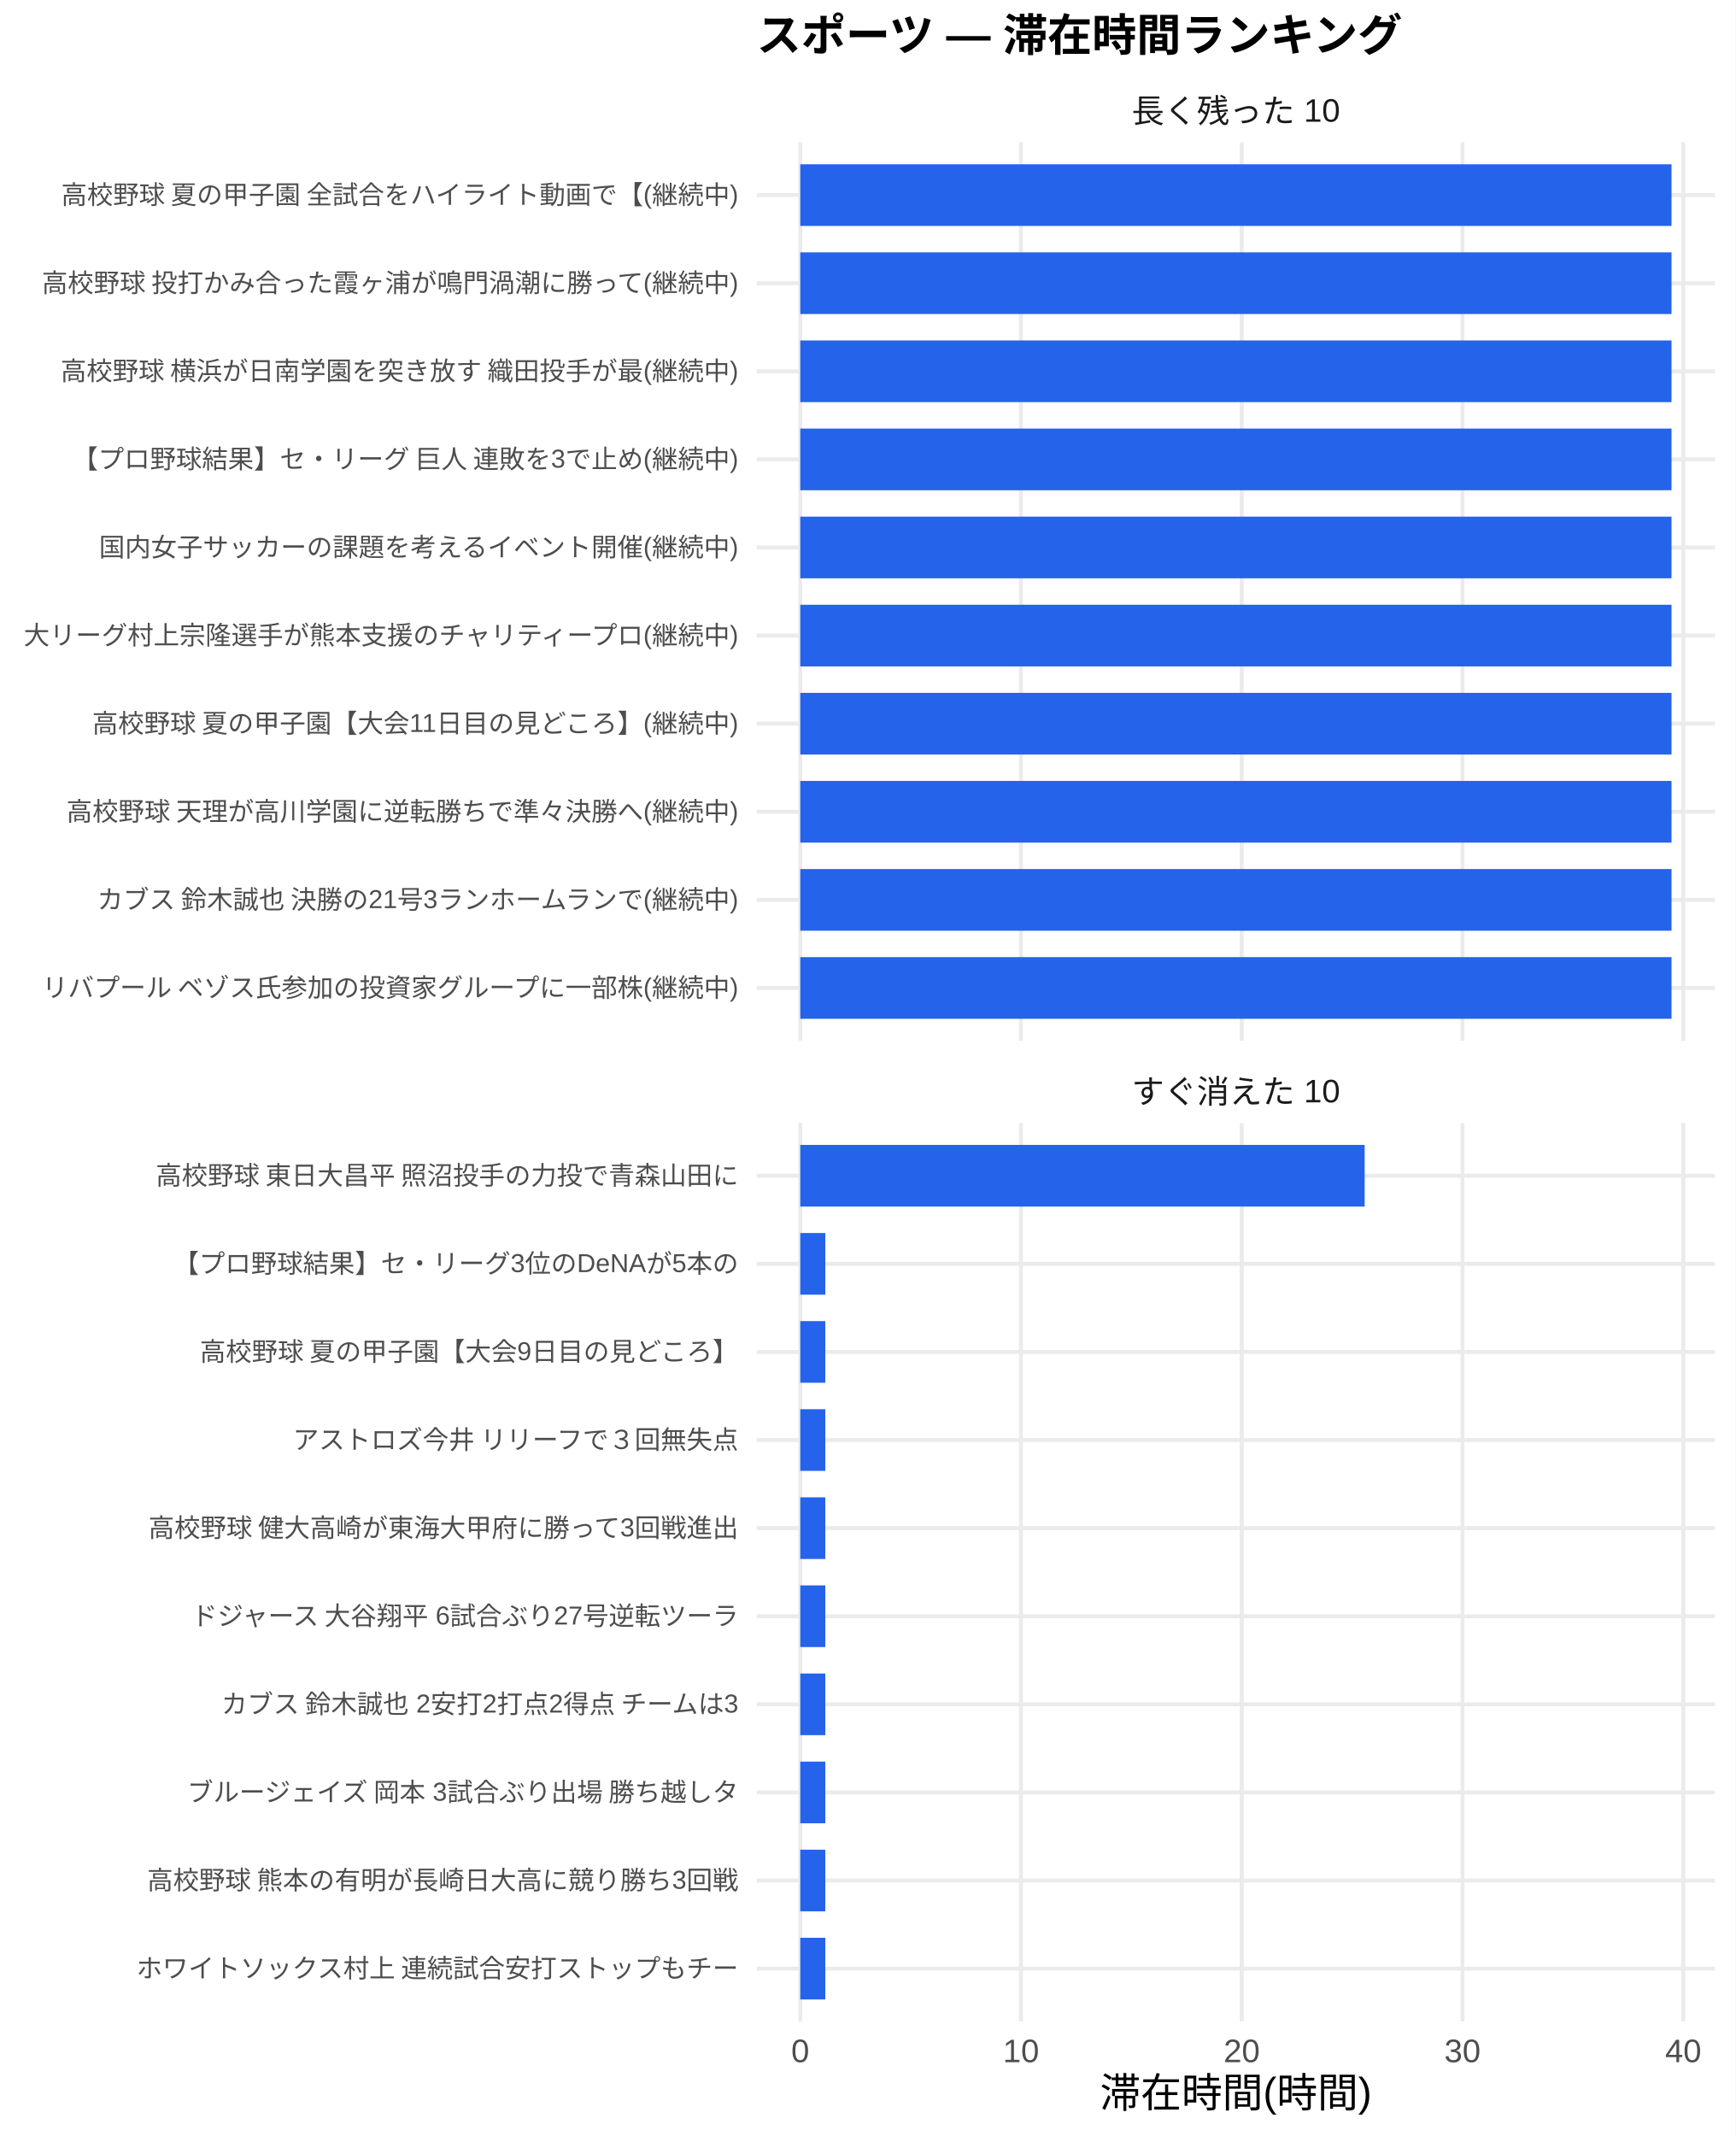
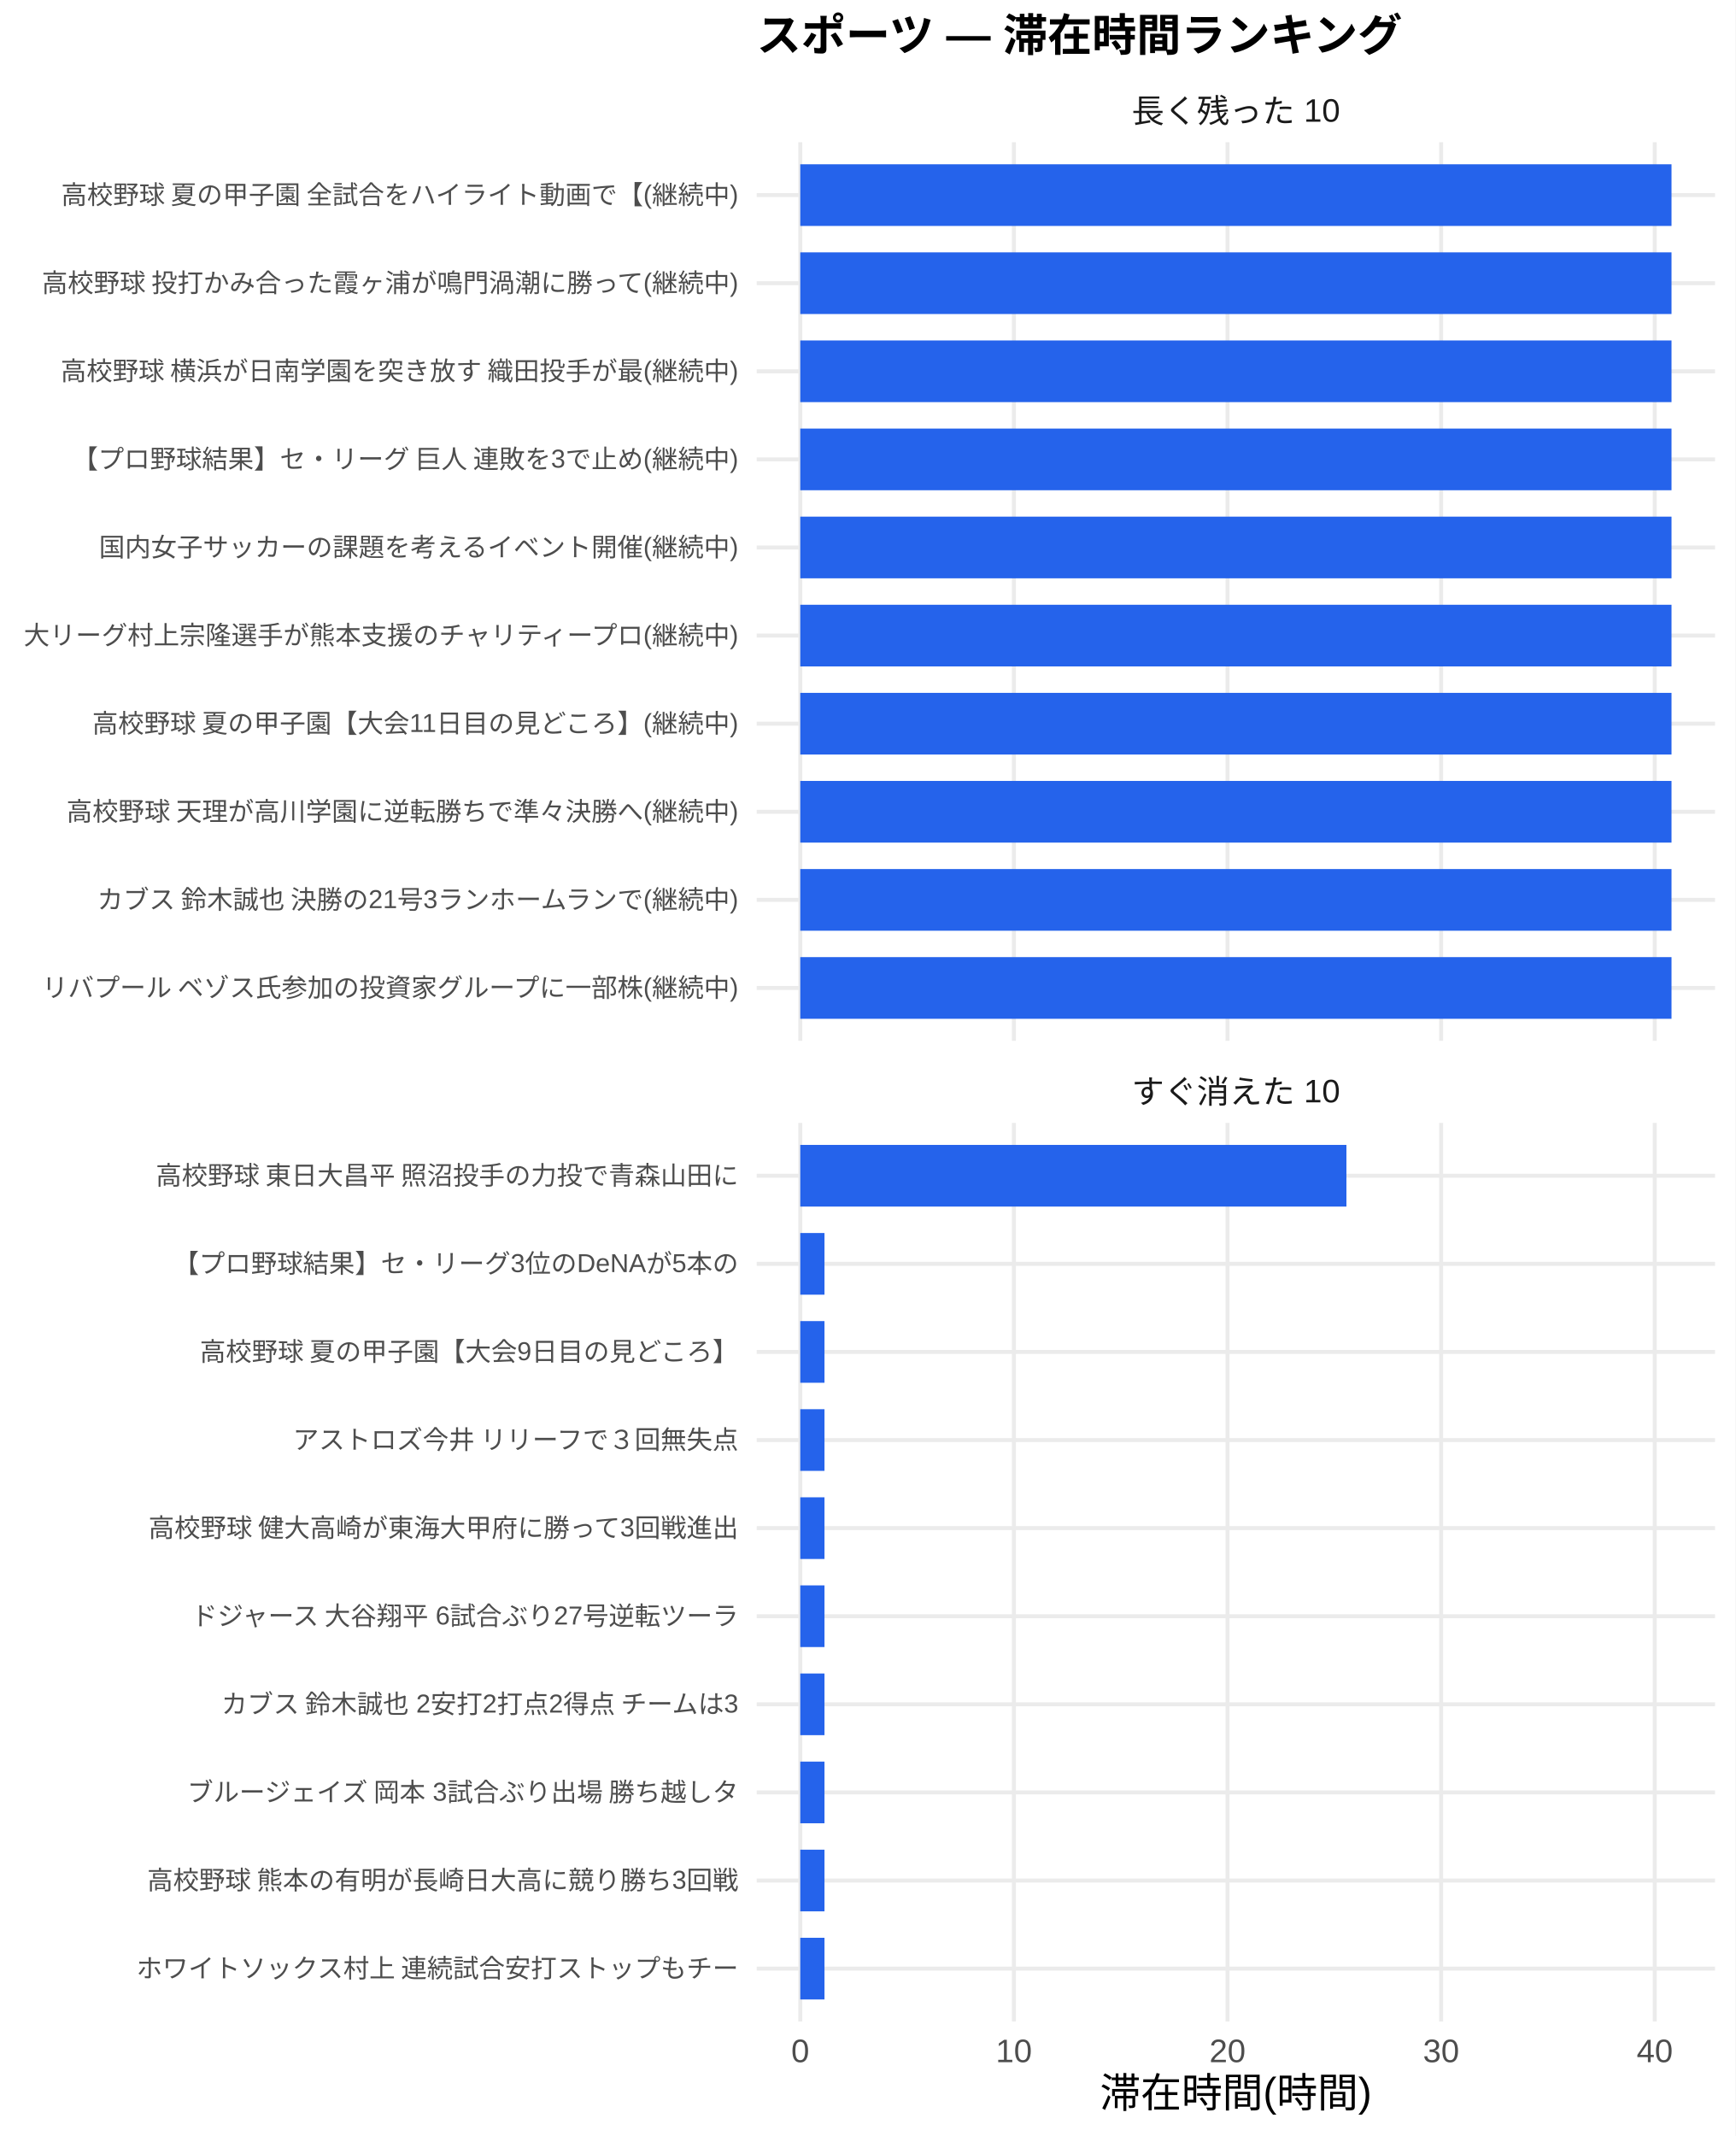
<svg xmlns="http://www.w3.org/2000/svg" width="468.00pt" height="576.00pt" viewBox="0 0 468.00 576.00">
  <g class="svglite">
    <defs>
      <style type="text/css">
    .svglite line, .svglite polyline, .svglite polygon, .svglite path, .svglite rect, .svglite circle {
      fill: none;
      stroke: #000000;
      stroke-linecap: round;
      stroke-linejoin: round;
      stroke-miterlimit: 10.00;
    }
    .svglite text {
      white-space: pre;
    }
    .svglite g.glyphgroup path {
      fill: inherit;
      stroke: none;
    }
  </style>
    </defs>
    <rect width="100%" height="100%" style="stroke: none; fill: #FFFFFF;" />
    <defs>
      <clipPath id="cpMC4wMHw0NjguMDB8MC4wMHw1NzYuMDA=">
        <rect x="0.00" y="0.00" width="468.00" height="576.00" />
      </clipPath>
    </defs>
    <g clip-path="url(#cpMC4wMHw0NjguMDB8MC4wMHw1NzYuMDA=)">
      <rect x="0.00" y="0.00" width="468.00" height="576.00" style="stroke-width: 1.07; stroke: none; fill: #FFFFFF;" />
    </g>
    <defs>
      <clipPath id="cpMjA0LjA3fDQ2Mi41MnwzOC4zNnwyODAuNjc=">
        <rect x="204.07" y="38.36" width="258.45" height="242.31" />
      </clipPath>
    </defs>
    <g clip-path="url(#cpMjA0LjA3fDQ2Mi41MnwzOC4zNnwyODAuNjc=)">
      <polyline points="204.07,266.42 462.52,266.42 " style="stroke-width: 1.07; stroke: #EBEBEB; stroke-linecap: butt;" />
      <polyline points="204.07,242.66 462.52,242.66 " style="stroke-width: 1.07; stroke: #EBEBEB; stroke-linecap: butt;" />
      <polyline points="204.07,218.91 462.52,218.91 " style="stroke-width: 1.07; stroke: #EBEBEB; stroke-linecap: butt;" />
      <polyline points="204.07,195.15 462.52,195.15 " style="stroke-width: 1.07; stroke: #EBEBEB; stroke-linecap: butt;" />
      <polyline points="204.07,171.39 462.52,171.39 " style="stroke-width: 1.07; stroke: #EBEBEB; stroke-linecap: butt;" />
      <polyline points="204.07,147.64 462.52,147.64 " style="stroke-width: 1.07; stroke: #EBEBEB; stroke-linecap: butt;" />
      <polyline points="204.07,123.88 462.52,123.88 " style="stroke-width: 1.07; stroke: #EBEBEB; stroke-linecap: butt;" />
      <polyline points="204.07,100.13 462.52,100.13 " style="stroke-width: 1.07; stroke: #EBEBEB; stroke-linecap: butt;" />
      <polyline points="204.07,76.37 462.52,76.37 " style="stroke-width: 1.07; stroke: #EBEBEB; stroke-linecap: butt;" />
      <polyline points="204.07,52.61 462.52,52.61 " style="stroke-width: 1.07; stroke: #EBEBEB; stroke-linecap: butt;" />
      <polyline points="215.82,280.67 215.82,38.36 " style="stroke-width: 1.07; stroke: #EBEBEB; stroke-linecap: butt;" />
-       <polyline points="275.35,280.67 275.35,38.36 " style="stroke-width: 1.07; stroke: #EBEBEB; stroke-linecap: butt;" />
-       <polyline points="334.88,280.67 334.88,38.36 " style="stroke-width: 1.07; stroke: #EBEBEB; stroke-linecap: butt;" />
-       <polyline points="394.41,280.67 394.41,38.36 " style="stroke-width: 1.07; stroke: #EBEBEB; stroke-linecap: butt;" />
-       <polyline points="453.95,280.67 453.95,38.36 " style="stroke-width: 1.07; stroke: #EBEBEB; stroke-linecap: butt;" />
+       <polyline points="273.43,280.67 273.43,38.36 " style="stroke-width: 1.07; stroke: #EBEBEB; stroke-linecap: butt;" />
+       <polyline points="331.04,280.67 331.04,38.36 " style="stroke-width: 1.07; stroke: #EBEBEB; stroke-linecap: butt;" />
+       <polyline points="388.65,280.67 388.65,38.36 " style="stroke-width: 1.07; stroke: #EBEBEB; stroke-linecap: butt;" />
+       <polyline points="446.26,280.67 446.26,38.36 " style="stroke-width: 1.07; stroke: #EBEBEB; stroke-linecap: butt;" />
      <rect x="215.82" y="44.30" width="234.96" height="16.63" style="stroke-width: 1.07; stroke: none; stroke-linecap: butt; stroke-linejoin: miter; fill: #2563EB;" />
      <rect x="215.82" y="68.05" width="234.96" height="16.63" style="stroke-width: 1.07; stroke: none; stroke-linecap: butt; stroke-linejoin: miter; fill: #2563EB;" />
      <rect x="215.82" y="91.81" width="234.96" height="16.63" style="stroke-width: 1.07; stroke: none; stroke-linecap: butt; stroke-linejoin: miter; fill: #2563EB;" />
      <rect x="215.82" y="115.57" width="234.96" height="16.63" style="stroke-width: 1.07; stroke: none; stroke-linecap: butt; stroke-linejoin: miter; fill: #2563EB;" />
      <rect x="215.82" y="139.32" width="234.96" height="16.63" style="stroke-width: 1.07; stroke: none; stroke-linecap: butt; stroke-linejoin: miter; fill: #2563EB;" />
      <rect x="215.82" y="163.08" width="234.96" height="16.63" style="stroke-width: 1.07; stroke: none; stroke-linecap: butt; stroke-linejoin: miter; fill: #2563EB;" />
      <rect x="215.82" y="186.84" width="234.96" height="16.63" style="stroke-width: 1.07; stroke: none; stroke-linecap: butt; stroke-linejoin: miter; fill: #2563EB;" />
      <rect x="215.82" y="210.59" width="234.96" height="16.63" style="stroke-width: 1.07; stroke: none; stroke-linecap: butt; stroke-linejoin: miter; fill: #2563EB;" />
      <rect x="215.82" y="234.35" width="234.96" height="16.63" style="stroke-width: 1.07; stroke: none; stroke-linecap: butt; stroke-linejoin: miter; fill: #2563EB;" />
      <rect x="215.82" y="258.10" width="234.96" height="16.63" style="stroke-width: 1.07; stroke: none; stroke-linecap: butt; stroke-linejoin: miter; fill: #2563EB;" />
    </g>
    <g clip-path="url(#cpMC4wMHw0NjguMDB8MC4wMHw1NzYuMDA=)">
</g>
    <defs>
      <clipPath id="cpMjA0LjA3fDQ2Mi41MnwzMDIuODB8NTQ1LjEy">
        <rect x="204.07" y="302.80" width="258.45" height="242.31" />
      </clipPath>
    </defs>
    <g clip-path="url(#cpMjA0LjA3fDQ2Mi41MnwzMDIuODB8NTQ1LjEy)">
      <polyline points="204.07,530.86 462.52,530.86 " style="stroke-width: 1.07; stroke: #EBEBEB; stroke-linecap: butt;" />
      <polyline points="204.07,507.11 462.52,507.11 " style="stroke-width: 1.07; stroke: #EBEBEB; stroke-linecap: butt;" />
      <polyline points="204.07,483.35 462.52,483.35 " style="stroke-width: 1.07; stroke: #EBEBEB; stroke-linecap: butt;" />
      <polyline points="204.07,459.59 462.52,459.59 " style="stroke-width: 1.07; stroke: #EBEBEB; stroke-linecap: butt;" />
      <polyline points="204.07,435.84 462.52,435.84 " style="stroke-width: 1.07; stroke: #EBEBEB; stroke-linecap: butt;" />
      <polyline points="204.07,412.08 462.52,412.08 " style="stroke-width: 1.07; stroke: #EBEBEB; stroke-linecap: butt;" />
      <polyline points="204.07,388.33 462.52,388.33 " style="stroke-width: 1.07; stroke: #EBEBEB; stroke-linecap: butt;" />
      <polyline points="204.07,364.57 462.52,364.57 " style="stroke-width: 1.07; stroke: #EBEBEB; stroke-linecap: butt;" />
      <polyline points="204.07,340.81 462.52,340.81 " style="stroke-width: 1.07; stroke: #EBEBEB; stroke-linecap: butt;" />
      <polyline points="204.07,317.06 462.52,317.06 " style="stroke-width: 1.07; stroke: #EBEBEB; stroke-linecap: butt;" />
      <polyline points="215.82,545.12 215.82,302.80 " style="stroke-width: 1.07; stroke: #EBEBEB; stroke-linecap: butt;" />
-       <polyline points="275.35,545.12 275.35,302.80 " style="stroke-width: 1.07; stroke: #EBEBEB; stroke-linecap: butt;" />
-       <polyline points="334.88,545.12 334.88,302.80 " style="stroke-width: 1.07; stroke: #EBEBEB; stroke-linecap: butt;" />
-       <polyline points="394.41,545.12 394.41,302.80 " style="stroke-width: 1.07; stroke: #EBEBEB; stroke-linecap: butt;" />
-       <polyline points="453.95,545.12 453.95,302.80 " style="stroke-width: 1.07; stroke: #EBEBEB; stroke-linecap: butt;" />
-       <rect x="215.82" y="308.74" width="152.21" height="16.63" style="stroke-width: 1.07; stroke: none; stroke-linecap: butt; stroke-linejoin: miter; fill: #2563EB;" />
-       <rect x="215.82" y="332.50" width="6.75" height="16.63" style="stroke-width: 1.07; stroke: none; stroke-linecap: butt; stroke-linejoin: miter; fill: #2563EB;" />
-       <rect x="215.82" y="356.25" width="6.75" height="16.63" style="stroke-width: 1.07; stroke: none; stroke-linecap: butt; stroke-linejoin: miter; fill: #2563EB;" />
-       <rect x="215.82" y="380.01" width="6.75" height="16.63" style="stroke-width: 1.07; stroke: none; stroke-linecap: butt; stroke-linejoin: miter; fill: #2563EB;" />
-       <rect x="215.82" y="403.77" width="6.75" height="16.63" style="stroke-width: 1.07; stroke: none; stroke-linecap: butt; stroke-linejoin: miter; fill: #2563EB;" />
-       <rect x="215.82" y="427.52" width="6.75" height="16.63" style="stroke-width: 1.07; stroke: none; stroke-linecap: butt; stroke-linejoin: miter; fill: #2563EB;" />
-       <rect x="215.82" y="451.28" width="6.75" height="16.63" style="stroke-width: 1.07; stroke: none; stroke-linecap: butt; stroke-linejoin: miter; fill: #2563EB;" />
-       <rect x="215.82" y="475.04" width="6.75" height="16.63" style="stroke-width: 1.07; stroke: none; stroke-linecap: butt; stroke-linejoin: miter; fill: #2563EB;" />
-       <rect x="215.82" y="498.79" width="6.75" height="16.63" style="stroke-width: 1.07; stroke: none; stroke-linecap: butt; stroke-linejoin: miter; fill: #2563EB;" />
-       <rect x="215.82" y="522.55" width="6.75" height="16.63" style="stroke-width: 1.07; stroke: none; stroke-linecap: butt; stroke-linejoin: miter; fill: #2563EB;" />
+       <polyline points="273.43,545.12 273.43,302.80 " style="stroke-width: 1.07; stroke: #EBEBEB; stroke-linecap: butt;" />
+       <polyline points="331.04,545.12 331.04,302.80 " style="stroke-width: 1.07; stroke: #EBEBEB; stroke-linecap: butt;" />
+       <polyline points="388.65,545.12 388.65,302.80 " style="stroke-width: 1.07; stroke: #EBEBEB; stroke-linecap: butt;" />
+       <polyline points="446.26,545.12 446.26,302.80 " style="stroke-width: 1.07; stroke: #EBEBEB; stroke-linecap: butt;" />
+       <rect x="215.82" y="308.74" width="147.29" height="16.63" style="stroke-width: 1.07; stroke: none; stroke-linecap: butt; stroke-linejoin: miter; fill: #2563EB;" />
+       <rect x="215.82" y="332.50" width="6.53" height="16.63" style="stroke-width: 1.07; stroke: none; stroke-linecap: butt; stroke-linejoin: miter; fill: #2563EB;" />
+       <rect x="215.82" y="356.25" width="6.53" height="16.63" style="stroke-width: 1.07; stroke: none; stroke-linecap: butt; stroke-linejoin: miter; fill: #2563EB;" />
+       <rect x="215.82" y="380.01" width="6.53" height="16.63" style="stroke-width: 1.07; stroke: none; stroke-linecap: butt; stroke-linejoin: miter; fill: #2563EB;" />
+       <rect x="215.82" y="403.77" width="6.53" height="16.63" style="stroke-width: 1.07; stroke: none; stroke-linecap: butt; stroke-linejoin: miter; fill: #2563EB;" />
+       <rect x="215.82" y="427.52" width="6.53" height="16.63" style="stroke-width: 1.07; stroke: none; stroke-linecap: butt; stroke-linejoin: miter; fill: #2563EB;" />
+       <rect x="215.82" y="451.28" width="6.53" height="16.63" style="stroke-width: 1.07; stroke: none; stroke-linecap: butt; stroke-linejoin: miter; fill: #2563EB;" />
+       <rect x="215.82" y="475.04" width="6.53" height="16.63" style="stroke-width: 1.07; stroke: none; stroke-linecap: butt; stroke-linejoin: miter; fill: #2563EB;" />
+       <rect x="215.82" y="498.79" width="6.53" height="16.63" style="stroke-width: 1.07; stroke: none; stroke-linecap: butt; stroke-linejoin: miter; fill: #2563EB;" />
+       <rect x="215.82" y="522.55" width="6.53" height="16.63" style="stroke-width: 1.07; stroke: none; stroke-linecap: butt; stroke-linejoin: miter; fill: #2563EB;" />
    </g>
    <g clip-path="url(#cpMC4wMHw0NjguMDB8MC4wMHw1NzYuMDA=)">
</g>
    <defs>
      <clipPath id="cpMjA0LjA3fDQ2Mi41MnwyODYuMTV8MzAyLjgw">
        <rect x="204.07" y="286.15" width="258.45" height="16.65" />
      </clipPath>
    </defs>
    <g clip-path="url(#cpMjA0LjA3fDQ2Mi41MnwyODYuMTV8MzAyLjgw)">
      <text x="333.29" y="297.50" text-anchor="middle" style="font-size: 8.80px;fill: #1A1A1A; font-family: &quot;Liberation Sans&quot;;" textLength="56.20px" lengthAdjust="spacingAndGlyphs">すぐ消えた 10</text>
    </g>
    <g clip-path="url(#cpMC4wMHw0NjguMDB8MC4wMHw1NzYuMDA=)">
</g>
    <defs>
      <clipPath id="cpMjA0LjA3fDQ2Mi41MnwyMS43MXwzOC4zNg==">
        <rect x="204.07" y="21.71" width="258.45" height="16.65" />
      </clipPath>
    </defs>
    <g clip-path="url(#cpMjA0LjA3fDQ2Mi41MnwyMS43MXwzOC4zNg==)">
      <text x="333.29" y="33.06" text-anchor="middle" style="font-size: 8.80px;fill: #1A1A1A; font-family: &quot;Liberation Sans&quot;;" textLength="56.20px" lengthAdjust="spacingAndGlyphs">長く残った 10</text>
    </g>
    <g clip-path="url(#cpMC4wMHw0NjguMDB8MC4wMHw1NzYuMDA=)">
      <text x="215.82" y="556.10" text-anchor="middle" style="font-size: 8.80px;fill: #4D4D4D; font-family: &quot;Liberation Sans&quot;;" textLength="4.89px" lengthAdjust="spacingAndGlyphs">0</text>
-       <text x="275.35" y="556.10" text-anchor="middle" style="font-size: 8.80px;fill: #4D4D4D; font-family: &quot;Liberation Sans&quot;;" textLength="9.78px" lengthAdjust="spacingAndGlyphs">10</text>
-       <text x="334.88" y="556.10" text-anchor="middle" style="font-size: 8.80px;fill: #4D4D4D; font-family: &quot;Liberation Sans&quot;;" textLength="9.78px" lengthAdjust="spacingAndGlyphs">20</text>
-       <text x="394.41" y="556.10" text-anchor="middle" style="font-size: 8.80px;fill: #4D4D4D; font-family: &quot;Liberation Sans&quot;;" textLength="9.78px" lengthAdjust="spacingAndGlyphs">30</text>
-       <text x="453.95" y="556.10" text-anchor="middle" style="font-size: 8.80px;fill: #4D4D4D; font-family: &quot;Liberation Sans&quot;;" textLength="9.78px" lengthAdjust="spacingAndGlyphs">40</text>
+       <text x="273.43" y="556.10" text-anchor="middle" style="font-size: 8.80px;fill: #4D4D4D; font-family: &quot;Liberation Sans&quot;;" textLength="9.78px" lengthAdjust="spacingAndGlyphs">10</text>
+       <text x="331.04" y="556.10" text-anchor="middle" style="font-size: 8.80px;fill: #4D4D4D; font-family: &quot;Liberation Sans&quot;;" textLength="9.78px" lengthAdjust="spacingAndGlyphs">20</text>
+       <text x="388.65" y="556.10" text-anchor="middle" style="font-size: 8.80px;fill: #4D4D4D; font-family: &quot;Liberation Sans&quot;;" textLength="9.78px" lengthAdjust="spacingAndGlyphs">30</text>
+       <text x="446.26" y="556.10" text-anchor="middle" style="font-size: 8.80px;fill: #4D4D4D; font-family: &quot;Liberation Sans&quot;;" textLength="9.78px" lengthAdjust="spacingAndGlyphs">40</text>
      <text x="199.14" y="268.83" text-anchor="end" style="font-size: 7.00px;fill: #4D4D4D; font-family: &quot;Liberation Sans&quot;;" textLength="188.59px" lengthAdjust="spacingAndGlyphs">リバプール ベゾス氏参加の投資家グループに一部株(継続中)</text>
      <text x="199.14" y="245.07" text-anchor="end" style="font-size: 7.00px;fill: #4D4D4D; font-family: &quot;Liberation Sans&quot;;" textLength="174.20px" lengthAdjust="spacingAndGlyphs">カブス 鈴木誠也 決勝の21号3ランホームランで(継続中)</text>
      <text x="199.14" y="221.31" text-anchor="end" style="font-size: 7.00px;fill: #4D4D4D; font-family: &quot;Liberation Sans&quot;;" textLength="181.59px" lengthAdjust="spacingAndGlyphs">高校野球 天理が高川学園に逆転勝ちで準々決勝へ(継続中)</text>
      <text x="199.14" y="197.56" text-anchor="end" style="font-size: 7.00px;fill: #4D4D4D; font-family: &quot;Liberation Sans&quot;;" textLength="174.86px" lengthAdjust="spacingAndGlyphs">高校野球 夏の甲子園【大会11日目の見どころ】(継続中)</text>
      <text x="199.14" y="173.80" text-anchor="end" style="font-size: 7.00px;fill: #4D4D4D; font-family: &quot;Liberation Sans&quot;;" textLength="193.66px" lengthAdjust="spacingAndGlyphs">大リーグ村上宗隆選手が熊本支援のチャリティープロ(継続中)</text>
      <text x="199.14" y="150.05" text-anchor="end" style="font-size: 7.00px;fill: #4D4D4D; font-family: &quot;Liberation Sans&quot;;" textLength="172.66px" lengthAdjust="spacingAndGlyphs">国内女子サッカーの課題を考えるイベント開催(継続中)</text>
      <text x="199.14" y="126.29" text-anchor="end" style="font-size: 7.00px;fill: #4D4D4D; font-family: &quot;Liberation Sans&quot;;" textLength="180.42px" lengthAdjust="spacingAndGlyphs">【プロ野球結果】セ・リーグ 巨人 連敗を3で止め(継続中)</text>
      <text x="199.14" y="102.53" text-anchor="end" style="font-size: 7.00px;fill: #4D4D4D; font-family: &quot;Liberation Sans&quot;;" textLength="183.53px" lengthAdjust="spacingAndGlyphs">高校野球 横浜が日南学園を突き放す 織田投手が最(継続中)</text>
      <text x="199.14" y="78.78" text-anchor="end" style="font-size: 7.00px;fill: #4D4D4D; font-family: &quot;Liberation Sans&quot;;" textLength="188.59px" lengthAdjust="spacingAndGlyphs">高校野球 投打かみ合った霞ヶ浦が鳴門渦潮に勝って(継続中)</text>
      <text x="199.14" y="55.02" text-anchor="end" style="font-size: 7.00px;fill: #4D4D4D; font-family: &quot;Liberation Sans&quot;;" textLength="183.53px" lengthAdjust="spacingAndGlyphs">高校野球 夏の甲子園 全試合をハイライト動画で【(継続中)</text>
      <text x="199.14" y="533.27" text-anchor="end" style="font-size: 7.00px;fill: #4D4D4D; font-family: &quot;Liberation Sans&quot;;" textLength="162.94px" lengthAdjust="spacingAndGlyphs">ホワイトソックス村上 連続試合安打ストップもチー</text>
      <text x="199.14" y="509.51" text-anchor="end" style="font-size: 7.00px;fill: #4D4D4D; font-family: &quot;Liberation Sans&quot;;" textLength="159.83px" lengthAdjust="spacingAndGlyphs">高校野球 熊本の有明が長崎日大高に競り勝ち3回戦</text>
      <text x="199.14" y="485.76" text-anchor="end" style="font-size: 7.00px;fill: #4D4D4D; font-family: &quot;Liberation Sans&quot;;" textLength="149.70px" lengthAdjust="spacingAndGlyphs">ブルージェイズ 岡本 3試合ぶり出場 勝ち越しタ</text>
      <text x="199.14" y="462.00" text-anchor="end" style="font-size: 7.00px;fill: #4D4D4D; font-family: &quot;Liberation Sans&quot;;" textLength="140.38px" lengthAdjust="spacingAndGlyphs">カブス 鈴木誠也 2安打2打点2得点 チームは3</text>
      <text x="199.14" y="438.25" text-anchor="end" style="font-size: 7.00px;fill: #4D4D4D; font-family: &quot;Liberation Sans&quot;;" textLength="148.55px" lengthAdjust="spacingAndGlyphs">ドジャース 大谷翔平 6試合ぶり27号逆転ツーラ</text>
      <text x="199.14" y="414.49" text-anchor="end" style="font-size: 7.00px;fill: #4D4D4D; font-family: &quot;Liberation Sans&quot;;" textLength="159.83px" lengthAdjust="spacingAndGlyphs">高校野球 健大高崎が東海大甲府に勝って3回戦進出</text>
      <text x="199.14" y="390.73" text-anchor="end" style="font-size: 7.00px;fill: #4D4D4D; font-family: &quot;Liberation Sans&quot;;" textLength="120.94px" lengthAdjust="spacingAndGlyphs">アストロズ今井 リリーフで３回無失点</text>
      <text x="199.14" y="366.98" text-anchor="end" style="font-size: 7.00px;fill: #4D4D4D; font-family: &quot;Liberation Sans&quot;;" textLength="145.83px" lengthAdjust="spacingAndGlyphs">高校野球 夏の甲子園【大会9日目の見どころ】</text>
      <text x="199.14" y="343.22" text-anchor="end" style="font-size: 7.00px;fill: #4D4D4D; font-family: &quot;Liberation Sans&quot;;" textLength="152.47px" lengthAdjust="spacingAndGlyphs">【プロ野球結果】セ・リーグ3位のDeNAが5本の</text>
      <text x="199.14" y="319.47" text-anchor="end" style="font-size: 7.00px;fill: #4D4D4D; font-family: &quot;Liberation Sans&quot;;" textLength="157.88px" lengthAdjust="spacingAndGlyphs">高校野球 東日大昌平 照沼投手の力投で青森山田に</text>
      <text x="333.29" y="568.24" text-anchor="middle" style="font-size: 11.00px; font-family: &quot;Liberation Sans&quot;;" textLength="73.31px" lengthAdjust="spacingAndGlyphs">滞在時間(時間)</text>
      <text x="204.07" y="13.74" style="font-size: 12.00px; font-weight: bold; font-family: &quot;Liberation Sans&quot;;" textLength="174.66px" lengthAdjust="spacingAndGlyphs">スポーツ — 滞在時間ランキング</text>
    </g>
  </g>
</svg>
